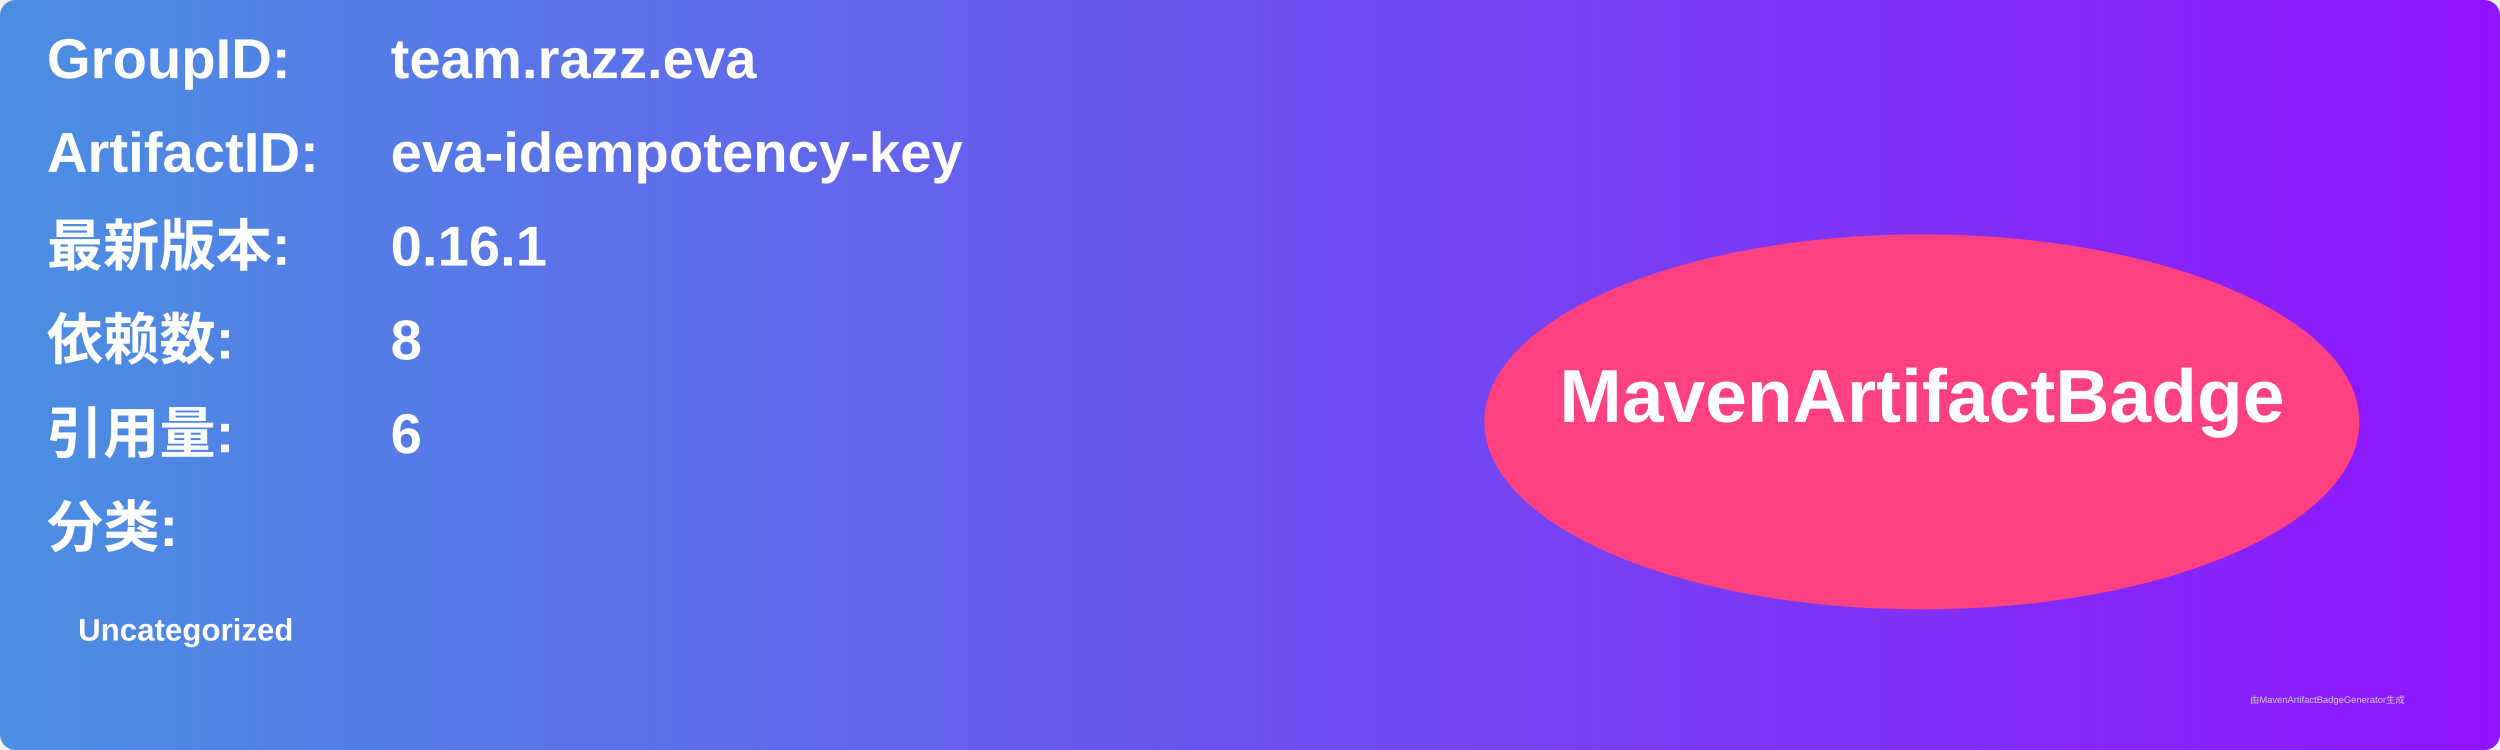
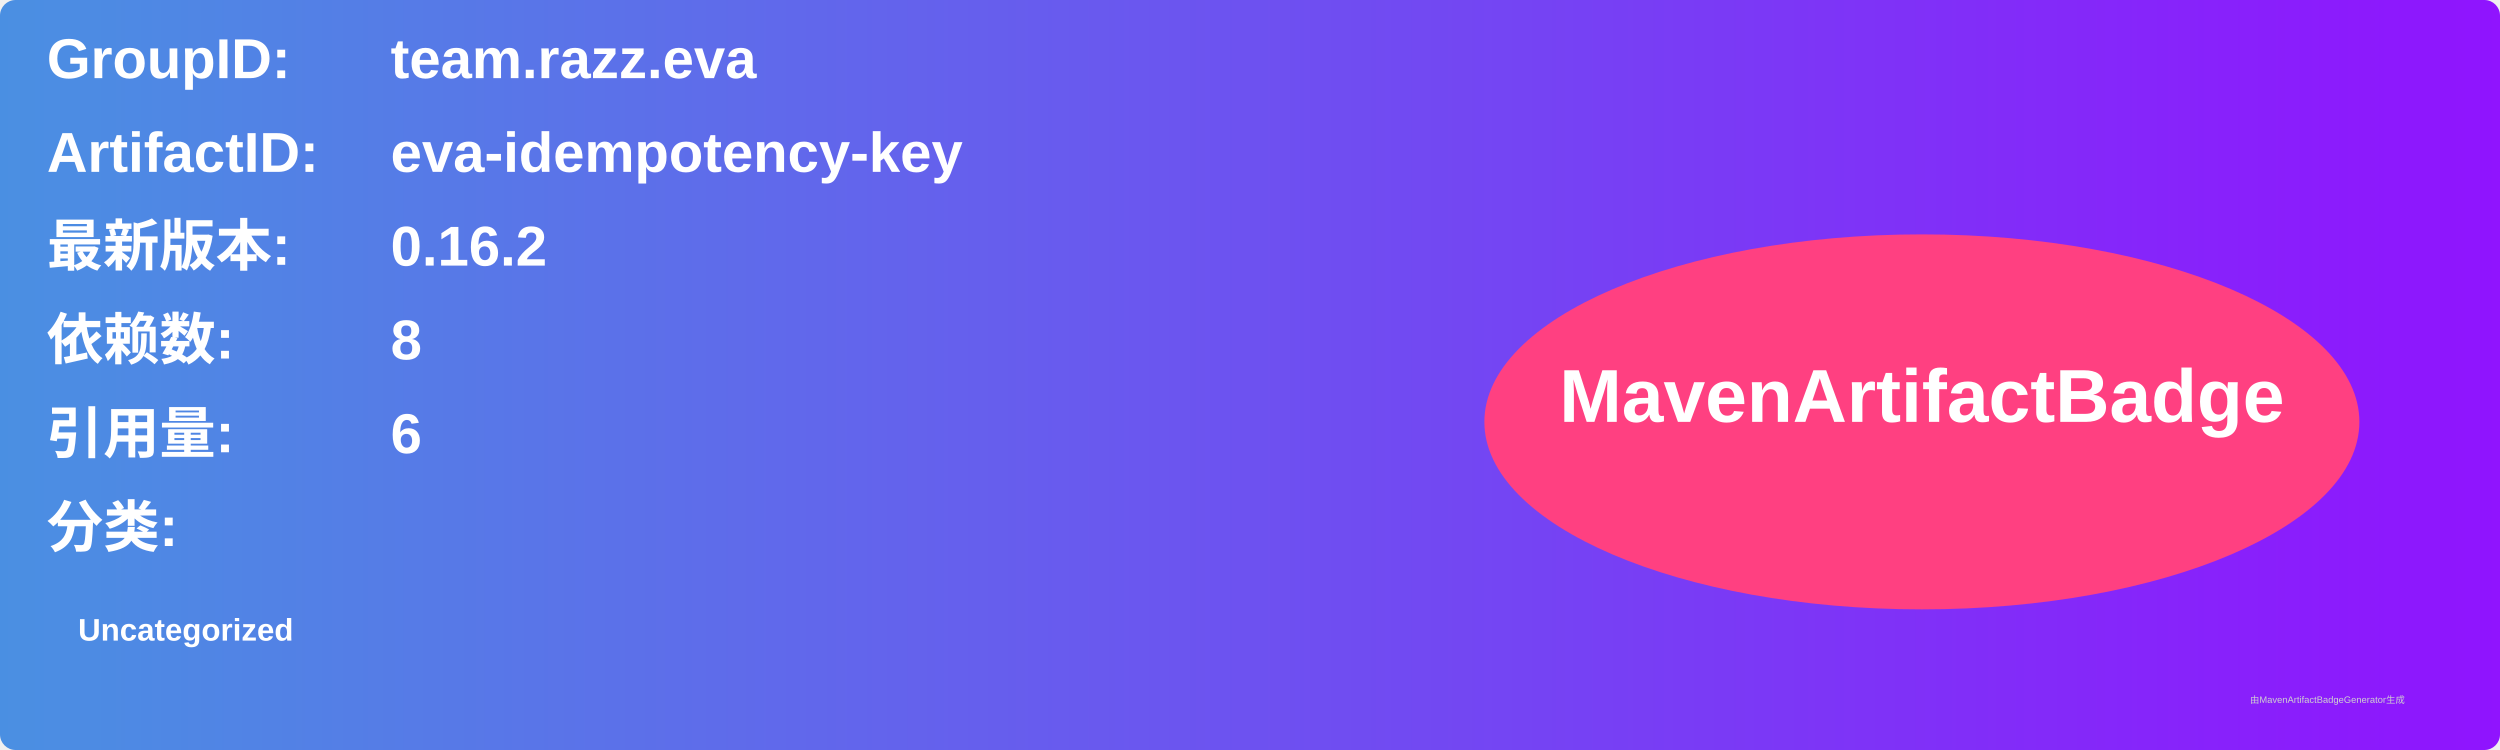
<svg xmlns="http://www.w3.org/2000/svg" width="800" height="240" viewBox="0 0 800 240">
  <linearGradient id="grad" x1="0%" y1="0%" x2="100%" y2="0%">
    <stop offset="0%" stop-color="#4a90e2" />
    <stop offset="100%" stop-color="#9013fe" />
  </linearGradient>
  <rect width="100%" height="100%" rx="5" ry="5" fill="url(#grad)" />
  <g transform="translate(15, 15)">
    <text x="0" y="10" font-family="Arial" font-size="18" fill="white" font-weight="bold" width="260">GroupID:</text>
    <text x="110" y="10" font-family="Arial" font-size="18" fill="white" font-weight="bold" width="460">team.razz.eva</text>
    <text x="0" y="40" font-family="Arial" font-size="18" fill="white" font-weight="bold" width="260">ArtifactID:</text>
    <text x="110" y="40" font-family="Arial" font-size="18" fill="white" font-weight="bold" width="460">eva-idempotency-key</text>
    <text x="0" y="70" font-family="Arial" font-size="18" fill="white" font-weight="bold">最新版本:</text>
    <text x="110" y="70" font-family="Arial" font-size="18" fill="white" font-weight="bold">
-       <tspan font-weight="bold">0.16.1</tspan>
+       <tspan font-weight="bold">0.16.2</tspan>
    </text>
    <text x="0" y="100" font-family="Arial" font-size="18" fill="white" font-weight="bold">依赖数: </text>
    <text x="110" y="100" font-family="Arial" font-size="18" fill="white">
      <tspan font-weight="bold">8</tspan>
    </text>
    <text x="0" y="130" font-family="Arial" font-size="18" fill="white" font-weight="bold">引用量: </text>
    <text x="110" y="130" font-family="Arial" font-size="18" fill="white">
      <tspan font-weight="bold">6</tspan>
    </text>
    <text x="0" y="160" font-family="Arial" font-size="18" fill="white" font-weight="bold">分类:</text>
    <text x="10" y="190" font-family="Arial" font-size="10" fill="white">
      <tspan font-weight="bold">Uncategorized</tspan>
    </text>
    <ellipse cx="600" cy="120" rx="140" ry="60" fill="#ff4081" />
    <text x="600" y="120" text-anchor="middle" font-family="Arial" font-size="24" fill="white" font-weight="bold">MavenArtifactBadge</text>
  </g>
  <text x="720" y="225" font-family="Arial" font-size="3" fill="#d0d0d0">由MavenArtifactBadgeGenerator生成</text>
</svg>
